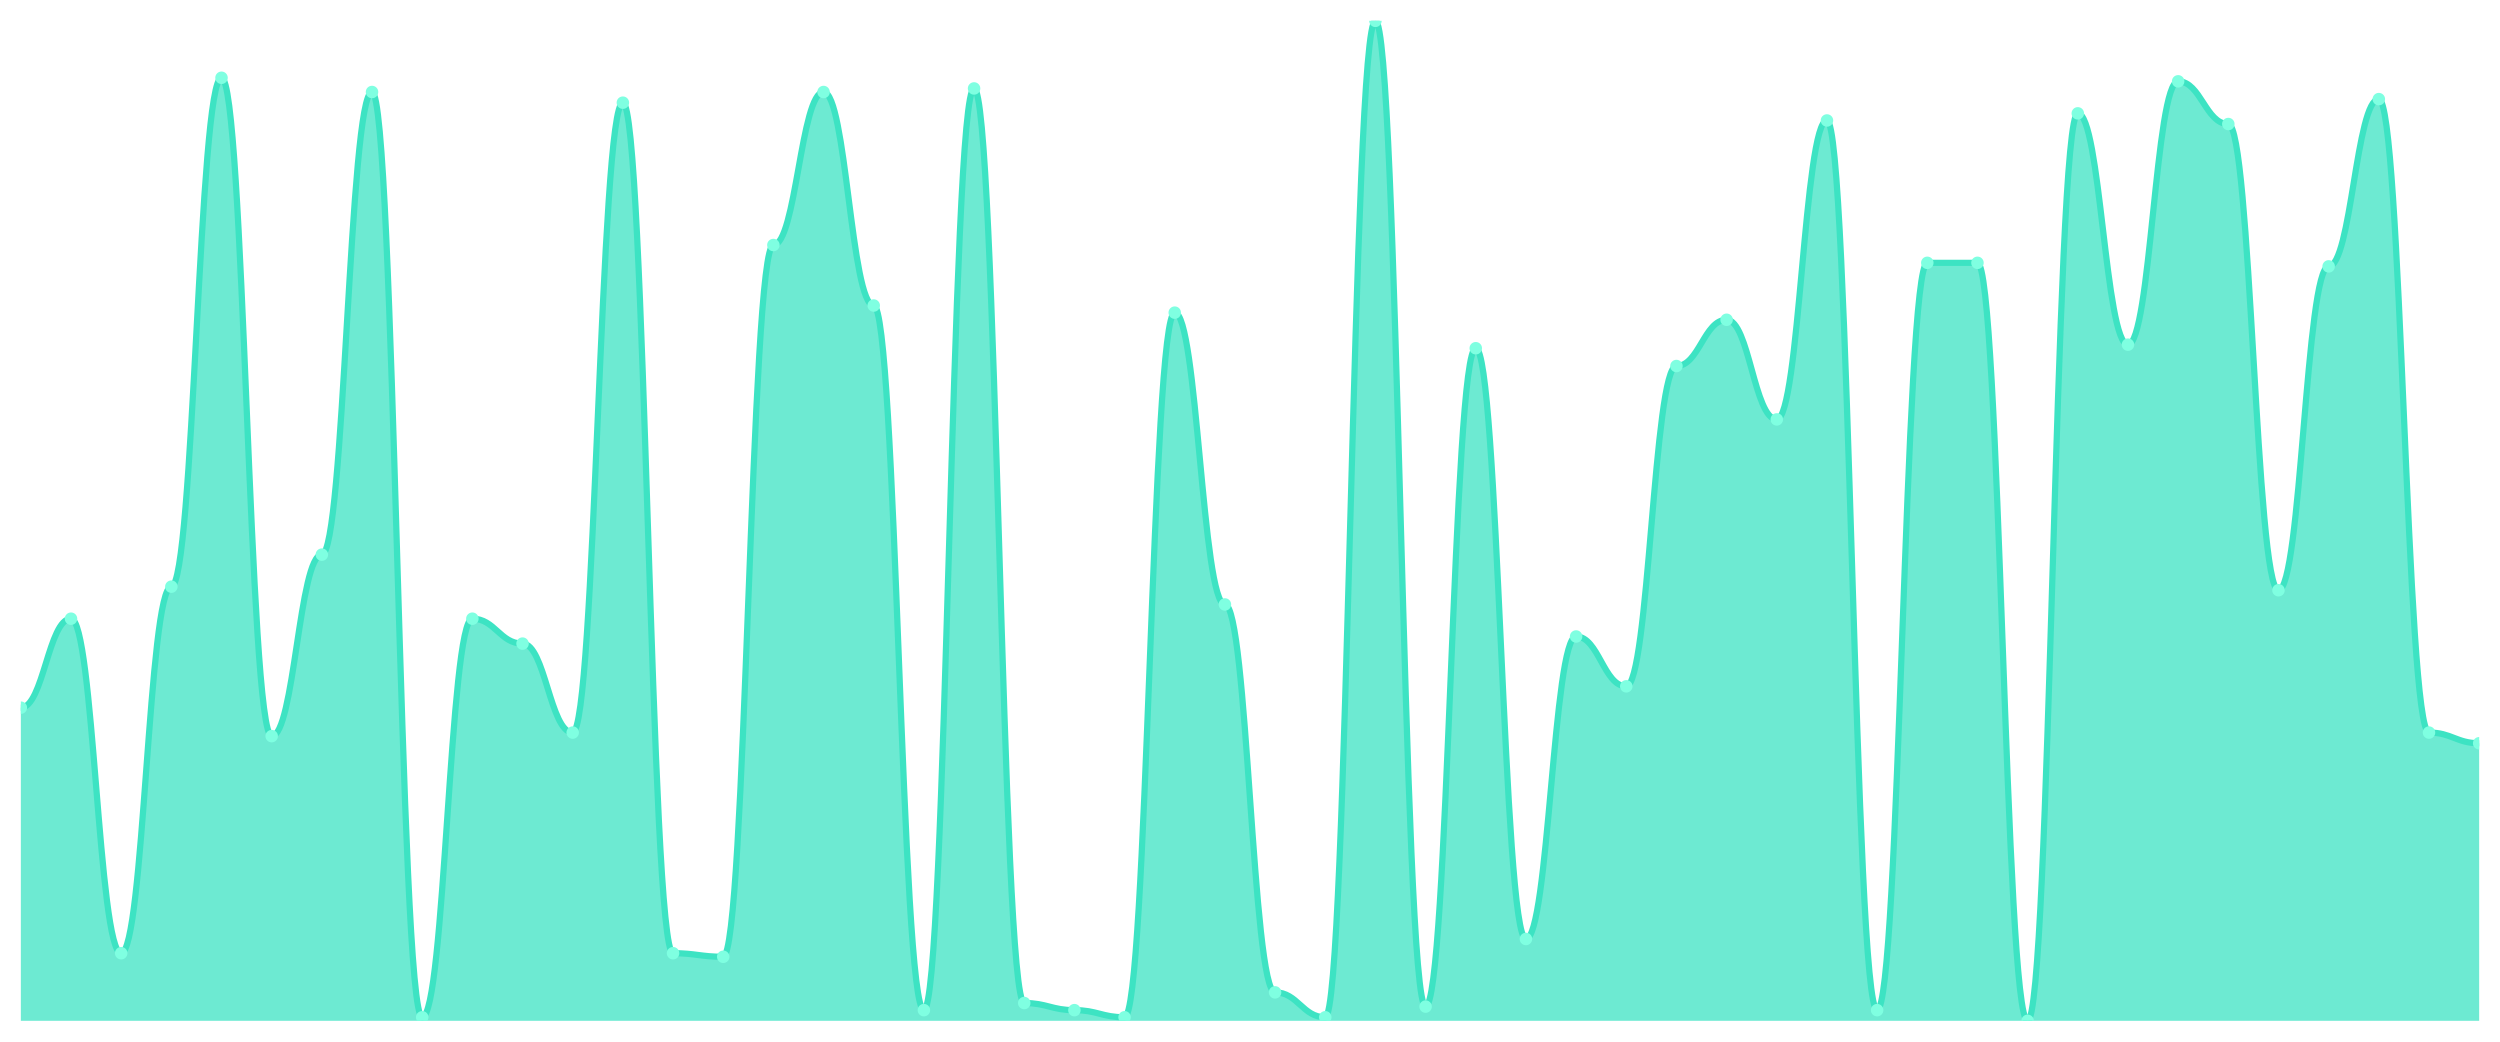
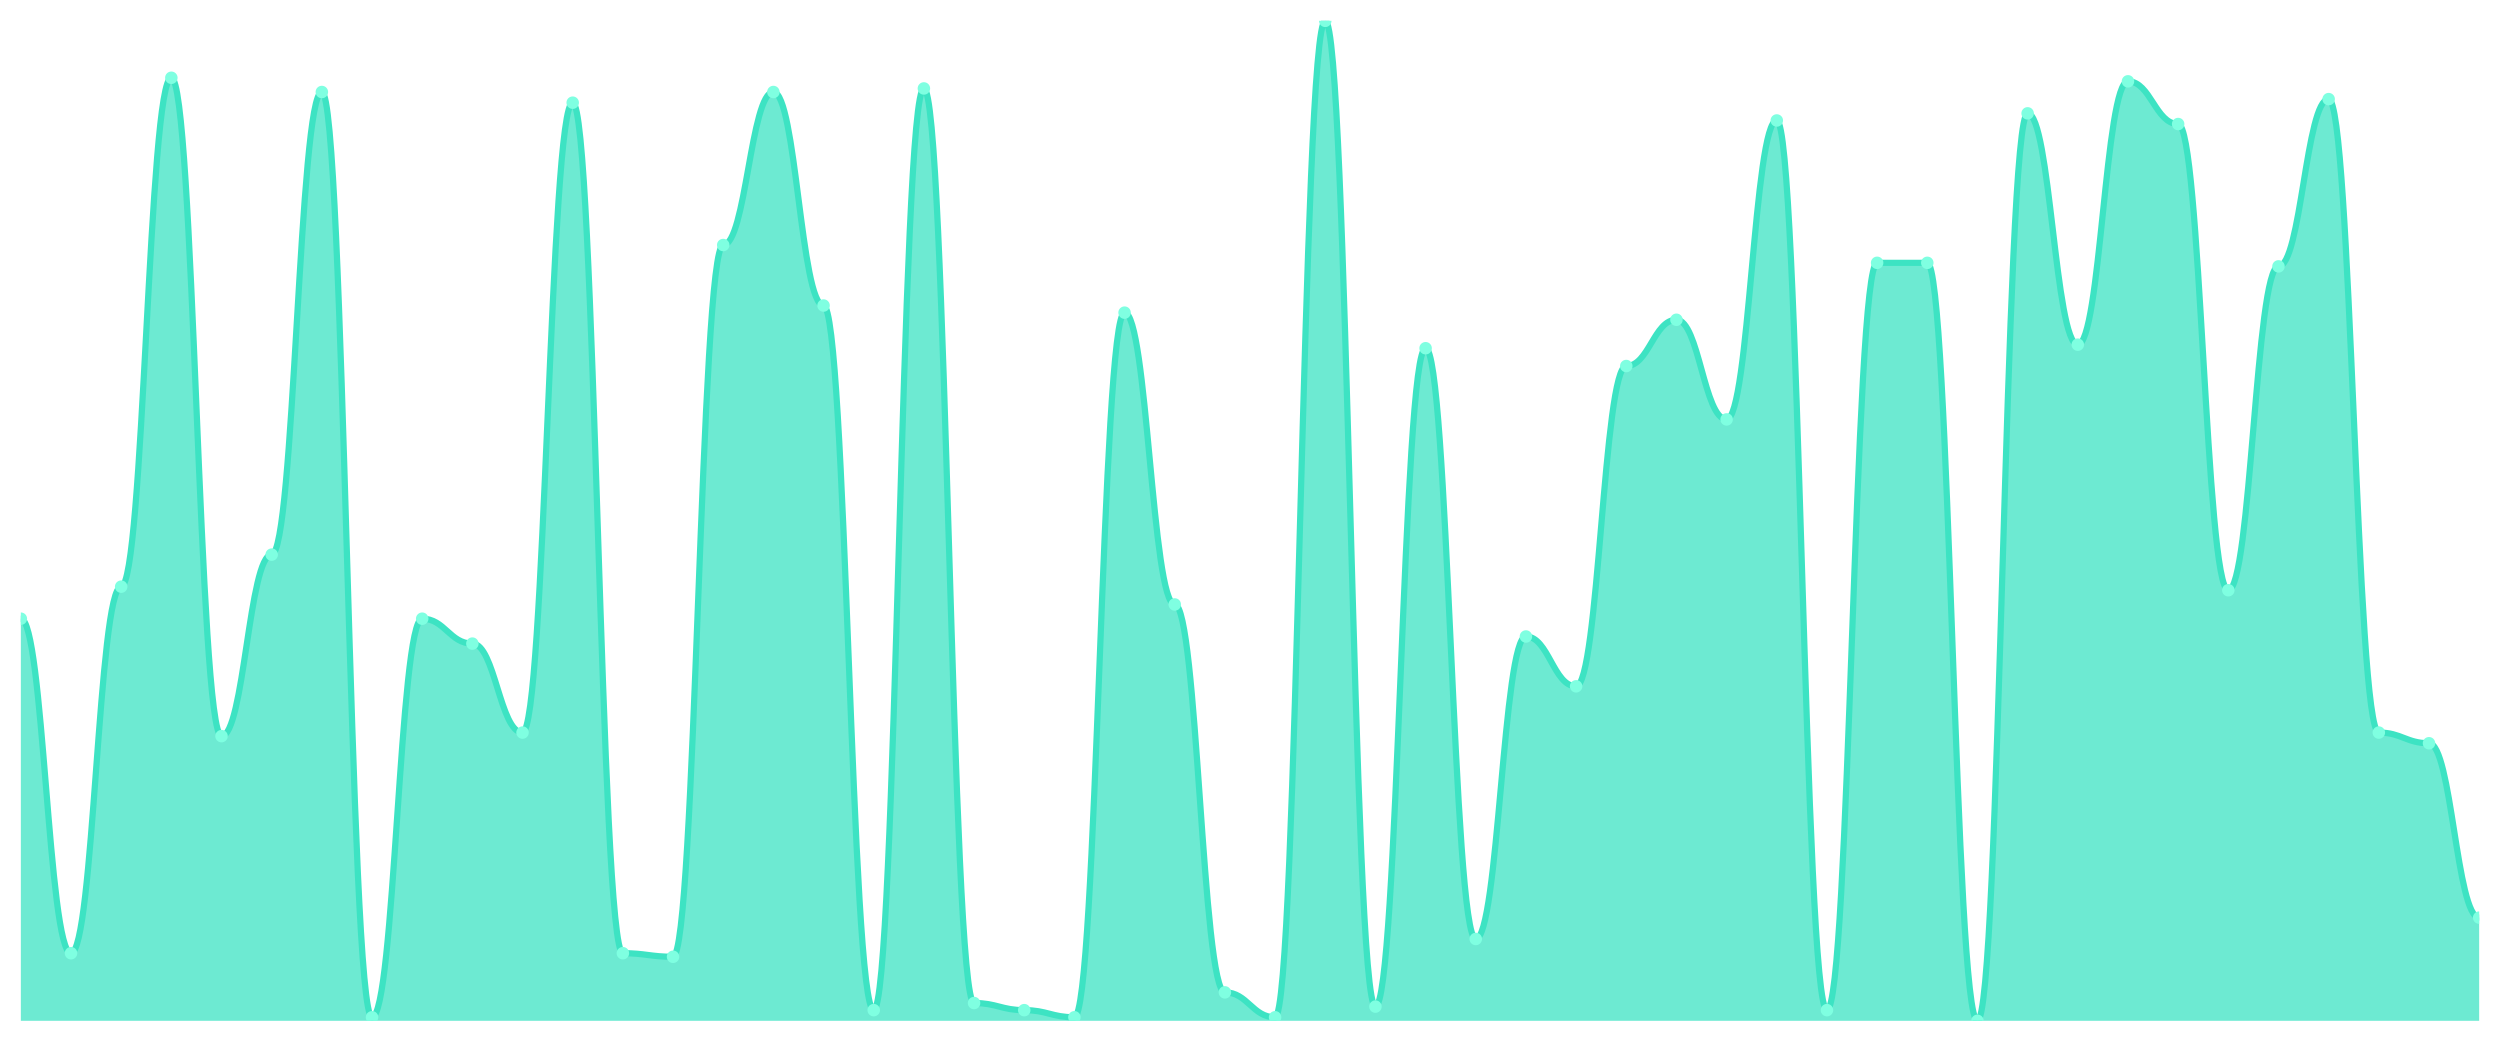
<svg xmlns="http://www.w3.org/2000/svg" viewBox="0 0 1200 500" width="1200" height="500">
  <defs>
    <clipPath id="c">
      <rect x="10" y="10" width="1180" height="480" />
    </clipPath>
  </defs>
  <rect width="1200" height="500" fill="none" />
  <g clip-path="url(#c)">
-     <path d="M 10,490 L 10,339.68 C 20.837,339.68 23.245,296.975 34.082,296.975 C 44.918,296.975 47.327,457.544 58.163,457.544 C 69,457.544 71.408,281.601 82.245,281.601 C 93.082,281.601 95.49,37.331 106.327,37.331 C 117.163,37.331 119.571,353.345 130.408,353.345 C 141.245,353.345 143.653,266.228 154.49,266.228 C 165.327,266.228 167.735,44.164 178.571,44.164 C 189.408,44.164 191.816,488.292 202.653,488.292 C 213.49,488.292 215.898,296.975 226.735,296.975 C 237.571,296.975 239.98,308.932 250.816,308.932 C 261.653,308.932 264.061,351.637 274.898,351.637 C 285.735,351.637 288.143,49.288 298.98,49.288 C 309.816,49.288 312.224,457.544 323.061,457.544 C 333.898,457.544 336.306,459.253 347.143,459.253 C 357.98,459.253 360.388,117.616 371.224,117.616 C 382.061,117.616 384.469,44.164 395.306,44.164 C 406.143,44.164 408.551,146.655 419.388,146.655 C 430.224,146.655 432.633,484.875 443.469,484.875 C 454.306,484.875 456.714,42.456 467.551,42.456 C 478.388,42.456 480.796,481.459 491.633,481.459 C 502.469,481.459 504.878,484.875 515.714,484.875 C 526.551,484.875 528.959,488.292 539.796,488.292 C 550.633,488.292 553.041,150.071 563.878,150.071 C 574.714,150.071 577.122,290.142 587.959,290.142 C 598.796,290.142 601.204,476.335 612.041,476.335 C 622.878,476.335 625.286,488.292 636.122,488.292 C 646.959,488.292 649.367,10 660.204,10 C 671.041,10 673.449,483.167 684.286,483.167 C 695.122,483.167 697.531,167.153 708.367,167.153 C 719.204,167.153 721.612,450.712 732.449,450.712 C 743.286,450.712 745.694,305.516 756.531,305.516 C 767.367,305.516 769.776,329.431 780.612,329.431 C 791.449,329.431 793.857,175.694 804.694,175.694 C 815.531,175.694 817.939,153.488 828.776,153.488 C 839.612,153.488 842.02,201.317 852.857,201.317 C 863.694,201.317 866.102,57.829 876.939,57.829 C 887.776,57.829 890.184,484.875 901.02,484.875 C 911.857,484.875 914.265,126.157 925.102,126.157 C 935.939,126.157 938.347,126.157 949.184,126.157 C 960.02,126.157 962.429,490 973.265,490 C 984.102,490 986.51,54.413 997.347,54.413 C 1008.184,54.413 1010.592,165.445 1021.429,165.445 C 1032.265,165.445 1034.673,39.039 1045.51,39.039 C 1056.347,39.039 1058.755,59.537 1069.592,59.537 C 1080.429,59.537 1082.837,283.31 1093.673,283.31 C 1104.51,283.31 1106.918,127.865 1117.755,127.865 C 1128.592,127.865 1131,47.58 1141.837,47.58 C 1152.673,47.58 1155.082,351.637 1165.918,351.637 C 1176.755,351.637 1179.163,356.762 1190,356.762 L 1190,490 Z" fill="rgba(61,227,195,0.75)" />
-     <path d="M 10,339.68 C 20.837,339.68 23.245,296.975 34.082,296.975 C 44.918,296.975 47.327,457.544 58.163,457.544 C 69,457.544 71.408,281.601 82.245,281.601 C 93.082,281.601 95.49,37.331 106.327,37.331 C 117.163,37.331 119.571,353.345 130.408,353.345 C 141.245,353.345 143.653,266.228 154.49,266.228 C 165.327,266.228 167.735,44.164 178.571,44.164 C 189.408,44.164 191.816,488.292 202.653,488.292 C 213.49,488.292 215.898,296.975 226.735,296.975 C 237.571,296.975 239.98,308.932 250.816,308.932 C 261.653,308.932 264.061,351.637 274.898,351.637 C 285.735,351.637 288.143,49.288 298.98,49.288 C 309.816,49.288 312.224,457.544 323.061,457.544 C 333.898,457.544 336.306,459.253 347.143,459.253 C 357.98,459.253 360.388,117.616 371.224,117.616 C 382.061,117.616 384.469,44.164 395.306,44.164 C 406.143,44.164 408.551,146.655 419.388,146.655 C 430.224,146.655 432.633,484.875 443.469,484.875 C 454.306,484.875 456.714,42.456 467.551,42.456 C 478.388,42.456 480.796,481.459 491.633,481.459 C 502.469,481.459 504.878,484.875 515.714,484.875 C 526.551,484.875 528.959,488.292 539.796,488.292 C 550.633,488.292 553.041,150.071 563.878,150.071 C 574.714,150.071 577.122,290.142 587.959,290.142 C 598.796,290.142 601.204,476.335 612.041,476.335 C 622.878,476.335 625.286,488.292 636.122,488.292 C 646.959,488.292 649.367,10 660.204,10 C 671.041,10 673.449,483.167 684.286,483.167 C 695.122,483.167 697.531,167.153 708.367,167.153 C 719.204,167.153 721.612,450.712 732.449,450.712 C 743.286,450.712 745.694,305.516 756.531,305.516 C 767.367,305.516 769.776,329.431 780.612,329.431 C 791.449,329.431 793.857,175.694 804.694,175.694 C 815.531,175.694 817.939,153.488 828.776,153.488 C 839.612,153.488 842.02,201.317 852.857,201.317 C 863.694,201.317 866.102,57.829 876.939,57.829 C 887.776,57.829 890.184,484.875 901.02,484.875 C 911.857,484.875 914.265,126.157 925.102,126.157 C 935.939,126.157 938.347,126.157 949.184,126.157 C 960.02,126.157 962.429,490 973.265,490 C 984.102,490 986.51,54.413 997.347,54.413 C 1008.184,54.413 1010.592,165.445 1021.429,165.445 C 1032.265,165.445 1034.673,39.039 1045.51,39.039 C 1056.347,39.039 1058.755,59.537 1069.592,59.537 C 1080.429,59.537 1082.837,283.31 1093.673,283.31 C 1104.51,283.31 1106.918,127.865 1117.755,127.865 C 1128.592,127.865 1131,47.58 1141.837,47.58 C 1152.673,47.58 1155.082,351.637 1165.918,351.637 C 1176.755,351.637 1179.163,356.762 1190,356.762" fill="none" stroke="#3de3c3" stroke-width="3" stroke-linecap="round" stroke-linejoin="round" />
-     <circle cx="10" cy="339.68" r="3" fill="#7fffe1" />
-     <circle cx="34.082" cy="296.975" r="3" fill="#7fffe1" />
-     <circle cx="58.163" cy="457.544" r="3" fill="#7fffe1" />
-     <circle cx="82.245" cy="281.601" r="3" fill="#7fffe1" />
-     <circle cx="106.327" cy="37.331" r="3" fill="#7fffe1" />
-     <circle cx="130.408" cy="353.345" r="3" fill="#7fffe1" />
-     <circle cx="154.49" cy="266.228" r="3" fill="#7fffe1" />
-     <circle cx="178.571" cy="44.164" r="3" fill="#7fffe1" />
-     <circle cx="202.653" cy="488.292" r="3" fill="#7fffe1" />
-     <circle cx="226.735" cy="296.975" r="3" fill="#7fffe1" />
-     <circle cx="250.816" cy="308.932" r="3" fill="#7fffe1" />
-     <circle cx="274.898" cy="351.637" r="3" fill="#7fffe1" />
-     <circle cx="298.98" cy="49.288" r="3" fill="#7fffe1" />
-     <circle cx="323.061" cy="457.544" r="3" fill="#7fffe1" />
-     <circle cx="347.143" cy="459.253" r="3" fill="#7fffe1" />
-     <circle cx="371.224" cy="117.616" r="3" fill="#7fffe1" />
-     <circle cx="395.306" cy="44.164" r="3" fill="#7fffe1" />
-     <circle cx="419.388" cy="146.655" r="3" fill="#7fffe1" />
-     <circle cx="443.469" cy="484.875" r="3" fill="#7fffe1" />
-     <circle cx="467.551" cy="42.456" r="3" fill="#7fffe1" />
-     <circle cx="491.633" cy="481.459" r="3" fill="#7fffe1" />
-     <circle cx="515.714" cy="484.875" r="3" fill="#7fffe1" />
-     <circle cx="539.796" cy="488.292" r="3" fill="#7fffe1" />
-     <circle cx="563.878" cy="150.071" r="3" fill="#7fffe1" />
-     <circle cx="587.959" cy="290.142" r="3" fill="#7fffe1" />
-     <circle cx="612.041" cy="476.335" r="3" fill="#7fffe1" />
-     <circle cx="636.122" cy="488.292" r="3" fill="#7fffe1" />
-     <circle cx="660.204" cy="10" r="3" fill="#7fffe1" />
-     <circle cx="684.286" cy="483.167" r="3" fill="#7fffe1" />
-     <circle cx="708.367" cy="167.153" r="3" fill="#7fffe1" />
-     <circle cx="732.449" cy="450.712" r="3" fill="#7fffe1" />
-     <circle cx="756.531" cy="305.516" r="3" fill="#7fffe1" />
-     <circle cx="780.612" cy="329.431" r="3" fill="#7fffe1" />
-     <circle cx="804.694" cy="175.694" r="3" fill="#7fffe1" />
-     <circle cx="828.776" cy="153.488" r="3" fill="#7fffe1" />
-     <circle cx="852.857" cy="201.317" r="3" fill="#7fffe1" />
-     <circle cx="876.939" cy="57.829" r="3" fill="#7fffe1" />
-     <circle cx="901.02" cy="484.875" r="3" fill="#7fffe1" />
+     <path d="M 10,490 L 10,296.975 C 20.837,296.975 23.245,457.544 34.082,457.544 C 44.918,457.544 47.327,281.601 58.163,281.601 C 69,281.601 71.408,37.331 82.245,37.331 C 93.082,37.331 95.49,353.345 106.327,353.345 C 117.163,353.345 119.571,266.228 130.408,266.228 C 141.245,266.228 143.653,44.164 154.49,44.164 C 165.327,44.164 167.735,488.292 178.571,488.292 C 189.408,488.292 191.816,296.975 202.653,296.975 C 213.49,296.975 215.898,308.932 226.735,308.932 C 237.571,308.932 239.98,351.637 250.816,351.637 C 261.653,351.637 264.061,49.288 274.898,49.288 C 285.735,49.288 288.143,457.544 298.98,457.544 C 309.816,457.544 312.224,459.253 323.061,459.253 C 333.898,459.253 336.306,117.616 347.143,117.616 C 357.98,117.616 360.388,44.164 371.224,44.164 C 382.061,44.164 384.469,146.655 395.306,146.655 C 406.143,146.655 408.551,484.875 419.388,484.875 C 430.224,484.875 432.633,42.456 443.469,42.456 C 454.306,42.456 456.714,481.459 467.551,481.459 C 478.388,481.459 480.796,484.875 491.633,484.875 C 502.469,484.875 504.878,488.292 515.714,488.292 C 526.551,488.292 528.959,150.071 539.796,150.071 C 550.633,150.071 553.041,290.142 563.878,290.142 C 574.714,290.142 577.122,476.335 587.959,476.335 C 598.796,476.335 601.204,488.292 612.041,488.292 C 622.878,488.292 625.286,10 636.122,10 C 646.959,10 649.367,483.167 660.204,483.167 C 671.041,483.167 673.449,167.153 684.286,167.153 C 695.122,167.153 697.531,450.712 708.367,450.712 C 719.204,450.712 721.612,305.516 732.449,305.516 C 743.286,305.516 745.694,329.431 756.531,329.431 C 767.367,329.431 769.776,175.694 780.612,175.694 C 791.449,175.694 793.857,153.488 804.694,153.488 C 815.531,153.488 817.939,201.317 828.776,201.317 C 839.612,201.317 842.02,57.829 852.857,57.829 C 863.694,57.829 866.102,484.875 876.939,484.875 C 887.776,484.875 890.184,126.157 901.02,126.157 C 911.857,126.157 914.265,126.157 925.102,126.157 C 935.939,126.157 938.347,490 949.184,490 C 960.02,490 962.429,54.413 973.265,54.413 C 984.102,54.413 986.51,165.445 997.347,165.445 C 1008.184,165.445 1010.592,39.039 1021.429,39.039 C 1032.265,39.039 1034.673,59.537 1045.51,59.537 C 1056.347,59.537 1058.755,283.31 1069.592,283.31 C 1080.429,283.31 1082.837,127.865 1093.673,127.865 C 1104.51,127.865 1106.918,47.58 1117.755,47.58 C 1128.592,47.58 1131,351.637 1141.837,351.637 C 1152.673,351.637 1155.082,356.762 1165.918,356.762 C 1176.755,356.762 1179.163,440.463 1190,440.463 L 1190,490 Z" fill="rgba(61,227,195,0.75)" />
+     <path d="M 10,296.975 C 20.837,296.975 23.245,457.544 34.082,457.544 C 44.918,457.544 47.327,281.601 58.163,281.601 C 69,281.601 71.408,37.331 82.245,37.331 C 93.082,37.331 95.49,353.345 106.327,353.345 C 117.163,353.345 119.571,266.228 130.408,266.228 C 141.245,266.228 143.653,44.164 154.49,44.164 C 165.327,44.164 167.735,488.292 178.571,488.292 C 189.408,488.292 191.816,296.975 202.653,296.975 C 213.49,296.975 215.898,308.932 226.735,308.932 C 237.571,308.932 239.98,351.637 250.816,351.637 C 261.653,351.637 264.061,49.288 274.898,49.288 C 285.735,49.288 288.143,457.544 298.98,457.544 C 309.816,457.544 312.224,459.253 323.061,459.253 C 333.898,459.253 336.306,117.616 347.143,117.616 C 357.98,117.616 360.388,44.164 371.224,44.164 C 382.061,44.164 384.469,146.655 395.306,146.655 C 406.143,146.655 408.551,484.875 419.388,484.875 C 430.224,484.875 432.633,42.456 443.469,42.456 C 454.306,42.456 456.714,481.459 467.551,481.459 C 478.388,481.459 480.796,484.875 491.633,484.875 C 502.469,484.875 504.878,488.292 515.714,488.292 C 526.551,488.292 528.959,150.071 539.796,150.071 C 550.633,150.071 553.041,290.142 563.878,290.142 C 574.714,290.142 577.122,476.335 587.959,476.335 C 598.796,476.335 601.204,488.292 612.041,488.292 C 622.878,488.292 625.286,10 636.122,10 C 646.959,10 649.367,483.167 660.204,483.167 C 671.041,483.167 673.449,167.153 684.286,167.153 C 695.122,167.153 697.531,450.712 708.367,450.712 C 719.204,450.712 721.612,305.516 732.449,305.516 C 743.286,305.516 745.694,329.431 756.531,329.431 C 767.367,329.431 769.776,175.694 780.612,175.694 C 791.449,175.694 793.857,153.488 804.694,153.488 C 815.531,153.488 817.939,201.317 828.776,201.317 C 839.612,201.317 842.02,57.829 852.857,57.829 C 863.694,57.829 866.102,484.875 876.939,484.875 C 887.776,484.875 890.184,126.157 901.02,126.157 C 911.857,126.157 914.265,126.157 925.102,126.157 C 935.939,126.157 938.347,490 949.184,490 C 960.02,490 962.429,54.413 973.265,54.413 C 984.102,54.413 986.51,165.445 997.347,165.445 C 1008.184,165.445 1010.592,39.039 1021.429,39.039 C 1032.265,39.039 1034.673,59.537 1045.51,59.537 C 1056.347,59.537 1058.755,283.31 1069.592,283.31 C 1080.429,283.31 1082.837,127.865 1093.673,127.865 C 1104.51,127.865 1106.918,47.58 1117.755,47.58 C 1128.592,47.58 1131,351.637 1141.837,351.637 C 1152.673,351.637 1155.082,356.762 1165.918,356.762 C 1176.755,356.762 1179.163,440.463 1190,440.463" fill="none" stroke="#3de3c3" stroke-width="3" stroke-linecap="round" stroke-linejoin="round" />
+     <circle cx="10" cy="296.975" r="3" fill="#7fffe1" />
+     <circle cx="34.082" cy="457.544" r="3" fill="#7fffe1" />
+     <circle cx="58.163" cy="281.601" r="3" fill="#7fffe1" />
+     <circle cx="82.245" cy="37.331" r="3" fill="#7fffe1" />
+     <circle cx="106.327" cy="353.345" r="3" fill="#7fffe1" />
+     <circle cx="130.408" cy="266.228" r="3" fill="#7fffe1" />
+     <circle cx="154.49" cy="44.164" r="3" fill="#7fffe1" />
+     <circle cx="178.571" cy="488.292" r="3" fill="#7fffe1" />
+     <circle cx="202.653" cy="296.975" r="3" fill="#7fffe1" />
+     <circle cx="226.735" cy="308.932" r="3" fill="#7fffe1" />
+     <circle cx="250.816" cy="351.637" r="3" fill="#7fffe1" />
+     <circle cx="274.898" cy="49.288" r="3" fill="#7fffe1" />
+     <circle cx="298.98" cy="457.544" r="3" fill="#7fffe1" />
+     <circle cx="323.061" cy="459.253" r="3" fill="#7fffe1" />
+     <circle cx="347.143" cy="117.616" r="3" fill="#7fffe1" />
+     <circle cx="371.224" cy="44.164" r="3" fill="#7fffe1" />
+     <circle cx="395.306" cy="146.655" r="3" fill="#7fffe1" />
+     <circle cx="419.388" cy="484.875" r="3" fill="#7fffe1" />
+     <circle cx="443.469" cy="42.456" r="3" fill="#7fffe1" />
+     <circle cx="467.551" cy="481.459" r="3" fill="#7fffe1" />
+     <circle cx="491.633" cy="484.875" r="3" fill="#7fffe1" />
+     <circle cx="515.714" cy="488.292" r="3" fill="#7fffe1" />
+     <circle cx="539.796" cy="150.071" r="3" fill="#7fffe1" />
+     <circle cx="563.878" cy="290.142" r="3" fill="#7fffe1" />
+     <circle cx="587.959" cy="476.335" r="3" fill="#7fffe1" />
+     <circle cx="612.041" cy="488.292" r="3" fill="#7fffe1" />
+     <circle cx="636.122" cy="10" r="3" fill="#7fffe1" />
+     <circle cx="660.204" cy="483.167" r="3" fill="#7fffe1" />
+     <circle cx="684.286" cy="167.153" r="3" fill="#7fffe1" />
+     <circle cx="708.367" cy="450.712" r="3" fill="#7fffe1" />
+     <circle cx="732.449" cy="305.516" r="3" fill="#7fffe1" />
+     <circle cx="756.531" cy="329.431" r="3" fill="#7fffe1" />
+     <circle cx="780.612" cy="175.694" r="3" fill="#7fffe1" />
+     <circle cx="804.694" cy="153.488" r="3" fill="#7fffe1" />
+     <circle cx="828.776" cy="201.317" r="3" fill="#7fffe1" />
+     <circle cx="852.857" cy="57.829" r="3" fill="#7fffe1" />
+     <circle cx="876.939" cy="484.875" r="3" fill="#7fffe1" />
+     <circle cx="901.02" cy="126.157" r="3" fill="#7fffe1" />
    <circle cx="925.102" cy="126.157" r="3" fill="#7fffe1" />
-     <circle cx="949.184" cy="126.157" r="3" fill="#7fffe1" />
-     <circle cx="973.265" cy="490" r="3" fill="#7fffe1" />
-     <circle cx="997.347" cy="54.413" r="3" fill="#7fffe1" />
-     <circle cx="1021.429" cy="165.445" r="3" fill="#7fffe1" />
-     <circle cx="1045.51" cy="39.039" r="3" fill="#7fffe1" />
-     <circle cx="1069.592" cy="59.537" r="3" fill="#7fffe1" />
-     <circle cx="1093.673" cy="283.31" r="3" fill="#7fffe1" />
-     <circle cx="1117.755" cy="127.865" r="3" fill="#7fffe1" />
-     <circle cx="1141.837" cy="47.58" r="3" fill="#7fffe1" />
-     <circle cx="1165.918" cy="351.637" r="3" fill="#7fffe1" />
-     <circle cx="1190" cy="356.762" r="3" fill="#7fffe1" />
+     <circle cx="949.184" cy="490" r="3" fill="#7fffe1" />
+     <circle cx="973.265" cy="54.413" r="3" fill="#7fffe1" />
+     <circle cx="997.347" cy="165.445" r="3" fill="#7fffe1" />
+     <circle cx="1021.429" cy="39.039" r="3" fill="#7fffe1" />
+     <circle cx="1045.51" cy="59.537" r="3" fill="#7fffe1" />
+     <circle cx="1069.592" cy="283.31" r="3" fill="#7fffe1" />
+     <circle cx="1093.673" cy="127.865" r="3" fill="#7fffe1" />
+     <circle cx="1117.755" cy="47.58" r="3" fill="#7fffe1" />
+     <circle cx="1141.837" cy="351.637" r="3" fill="#7fffe1" />
+     <circle cx="1165.918" cy="356.762" r="3" fill="#7fffe1" />
+     <circle cx="1190" cy="440.463" r="3" fill="#7fffe1" />
  </g>
</svg>
